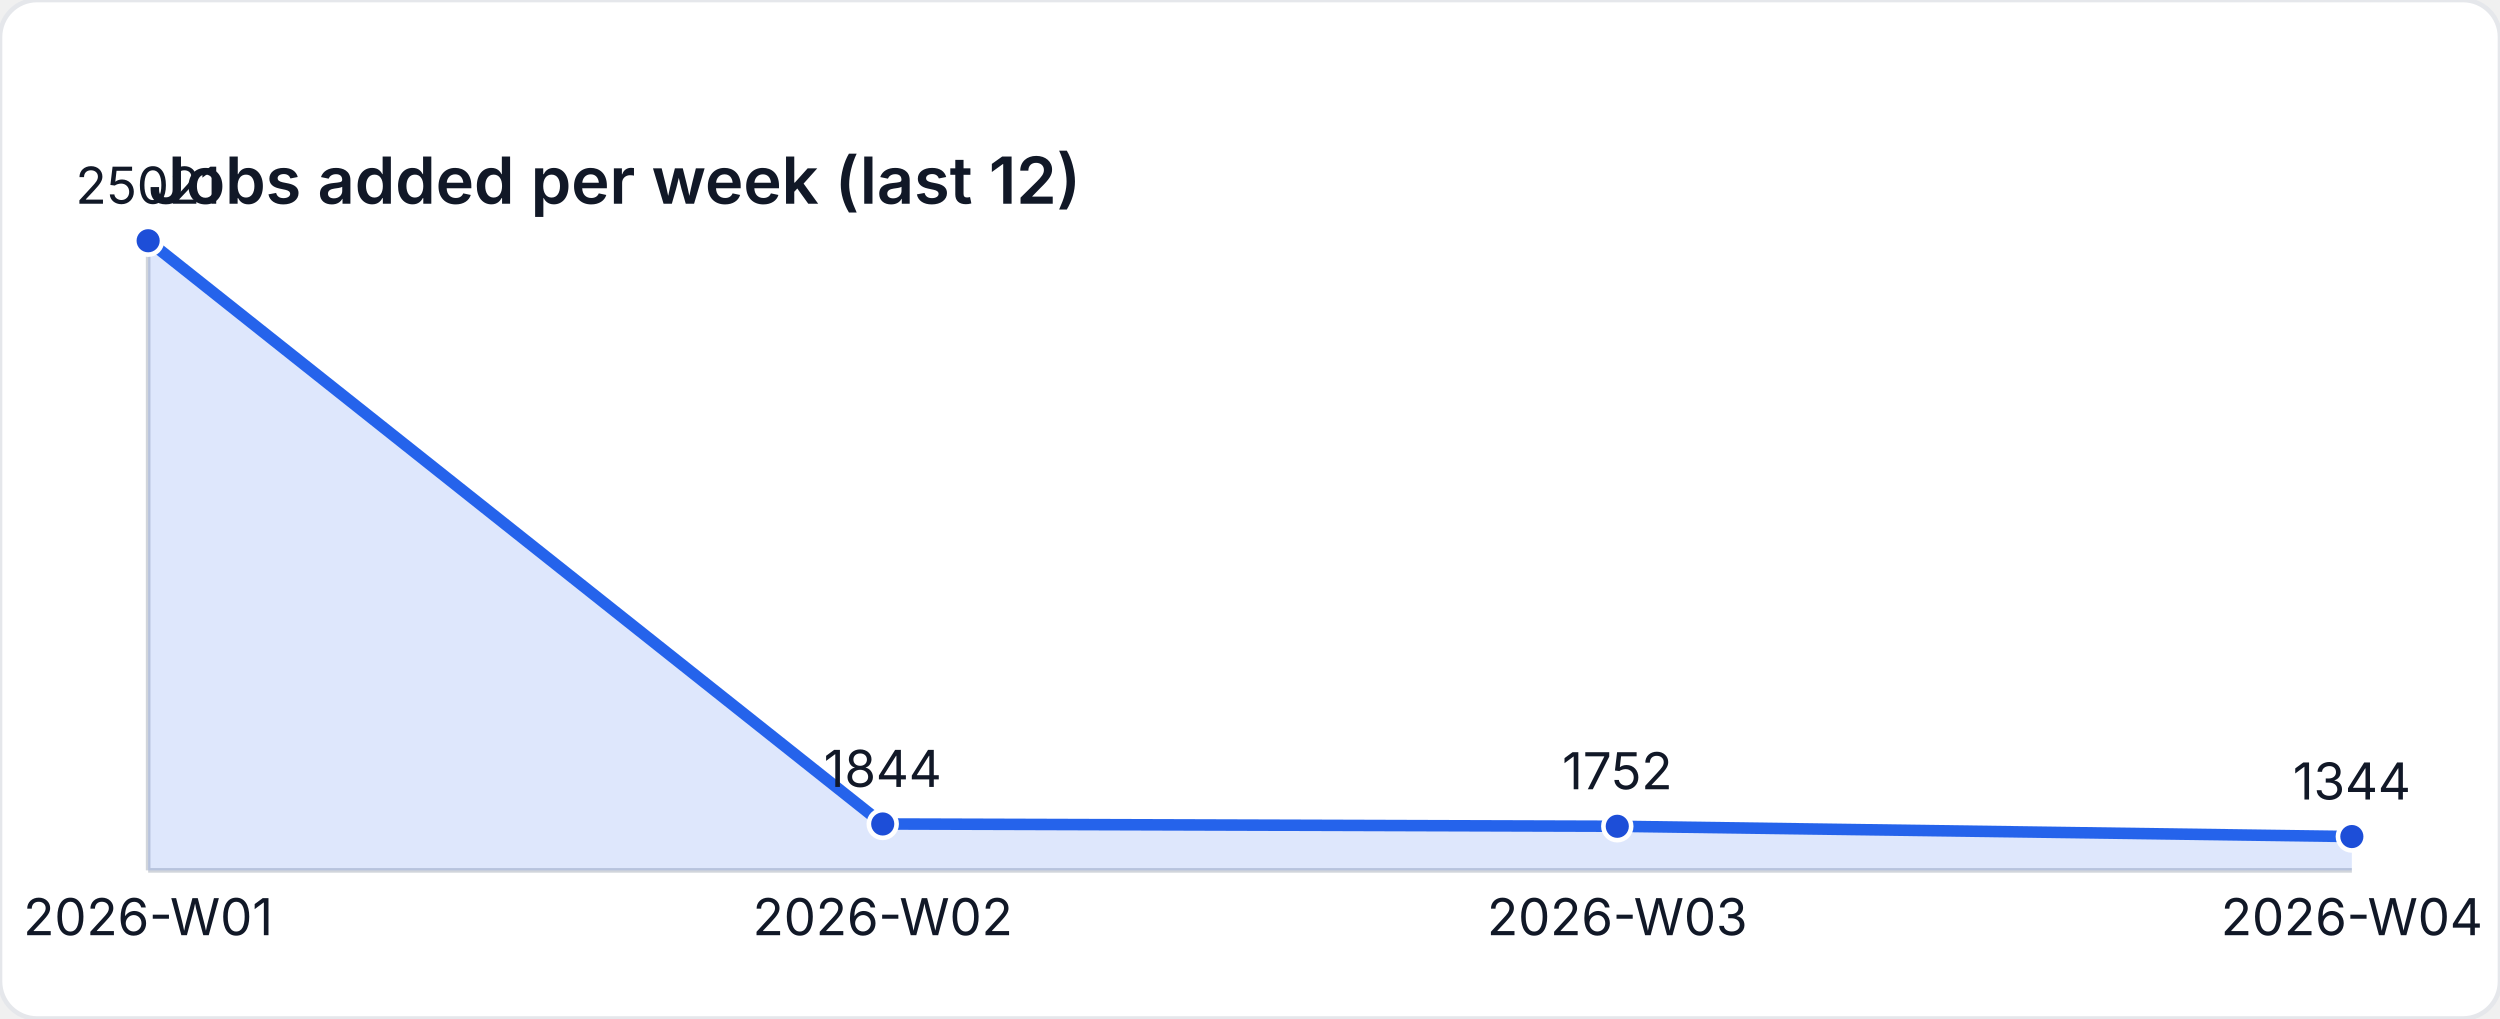
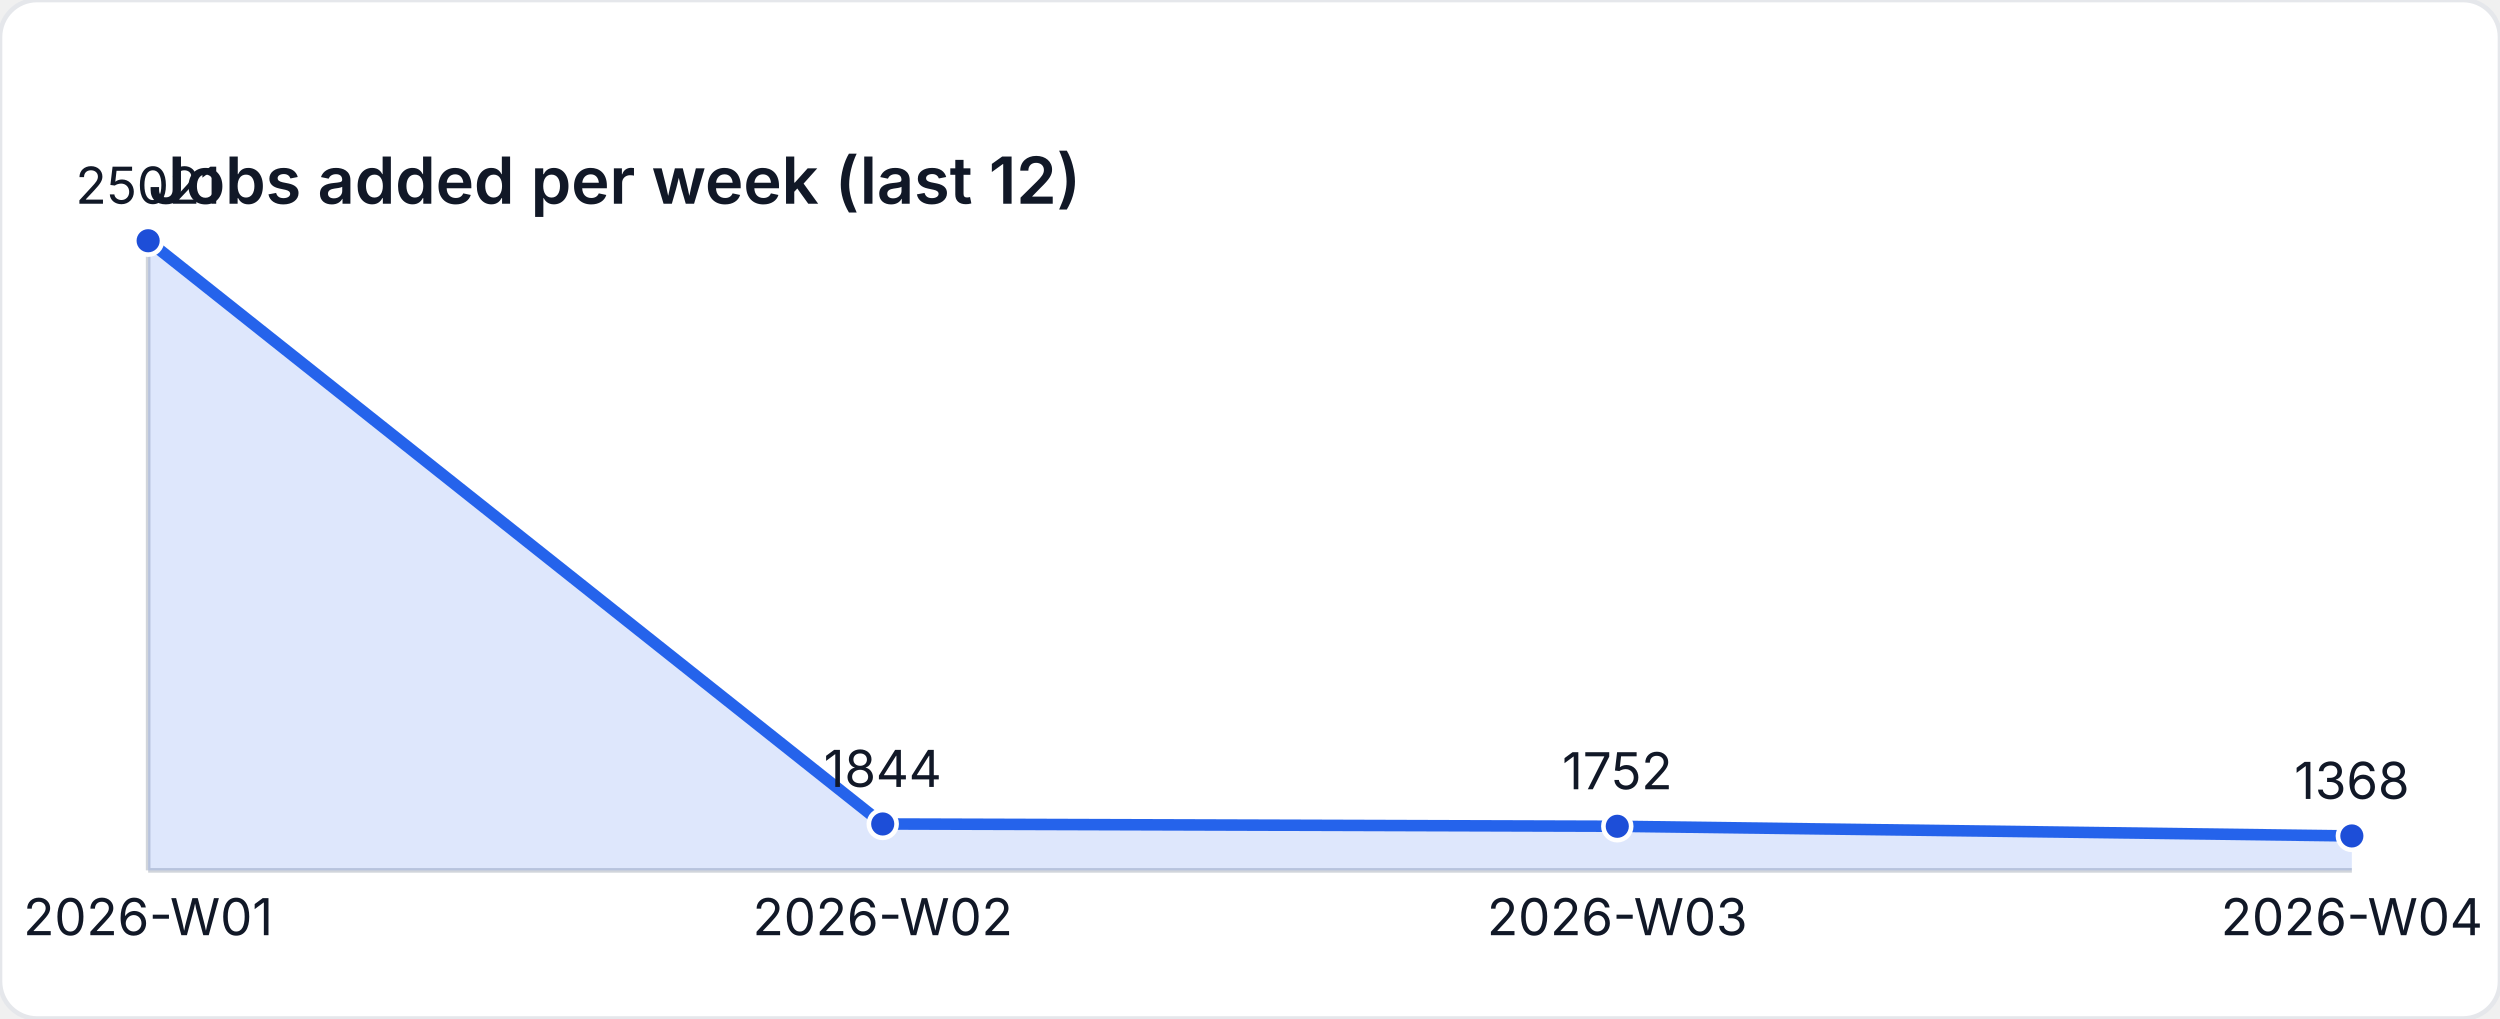
<svg xmlns="http://www.w3.org/2000/svg" width="540" height="220" viewBox="0 0 540 220" role="img" aria-label="Jobs added per week (last 12)">
  <style>
    text { font-family: "Inter", "Segoe UI", sans-serif; font-size: 11px; fill: #111827; }
    .title { font-size: 14px; font-weight: 600; }
  </style>
  <rect width="540" height="220" fill="#ffffff" rx="8" ry="8" stroke="#e5e7eb" />
  <text class="title" x="32" y="44">Jobs added per week (last 12)</text>
  <line x1="32" y1="188" x2="508" y2="188" stroke="#d1d5db" />
  <line x1="32" y1="52" x2="32" y2="188" stroke="#d1d5db" />
-   <path d="M 32 188 L 32 52 L 190.667 177.977 L 349.333 178.477 L 508 180.695 L 508 188 Z" fill="rgba(37,99,235,0.15)" />
-   <polyline fill="none" stroke="#2563eb" stroke-width="2.5" points="32,52 190.667,177.977 349.333,178.477 508,180.695" />
+   <path d="M 32 188 L 32 52 L 190.667 177.977 L 349.333 178.477 L 508 180.564 L 508 188 Z" fill="rgba(37,99,235,0.15)" />
+   <polyline fill="none" stroke="#2563eb" stroke-width="2.5" points="32,52 190.667,177.977 349.333,178.477 508,180.564" />
  <circle cx="32" cy="52" r="3" fill="#1d4ed8" stroke="#ffffff" stroke-width="1" />
  <text x="32" y="44" text-anchor="middle">25021</text>
  <circle cx="190.667" cy="177.977" r="3" fill="#1d4ed8" stroke="#ffffff" stroke-width="1" />
  <text x="190.667" y="169.977" text-anchor="middle">1844</text>
  <circle cx="349.333" cy="178.477" r="3" fill="#1d4ed8" stroke="#ffffff" stroke-width="1" />
  <text x="349.333" y="170.477" text-anchor="middle">1752</text>
-   <circle cx="508" cy="180.695" r="3" fill="#1d4ed8" stroke="#ffffff" stroke-width="1" />
-   <text x="508" y="172.695" text-anchor="middle">1344</text>
+   <circle cx="508" cy="180.564" r="3" fill="#1d4ed8" stroke="#ffffff" stroke-width="1" />
+   <text x="508" y="172.564" text-anchor="middle">1368</text>
  <text x="32" y="202" text-anchor="middle">2026-W01</text>
  <text x="190.667" y="202" text-anchor="middle">2026-W02</text>
  <text x="349.333" y="202" text-anchor="middle">2026-W03</text>
  <text x="508" y="202" text-anchor="middle">2026-W04</text>
</svg>
